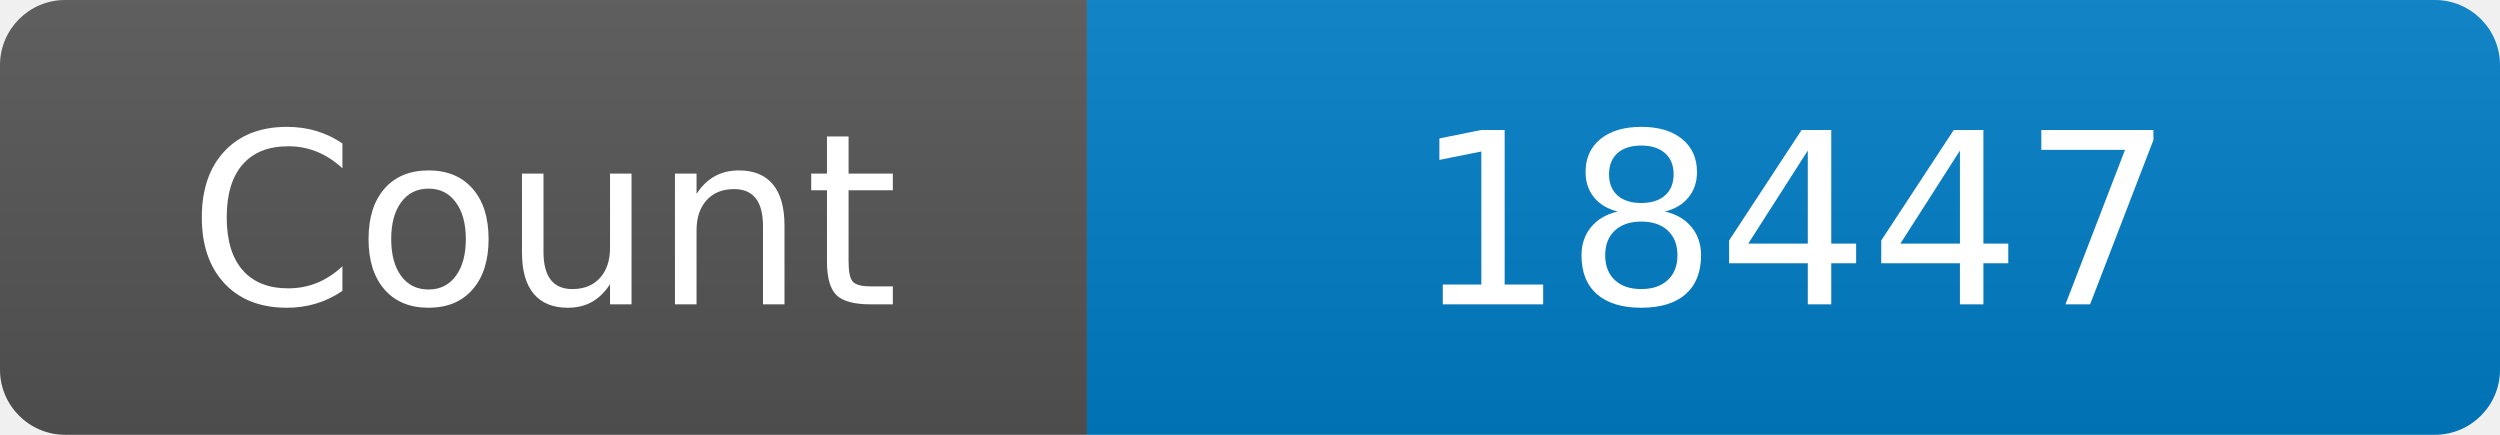
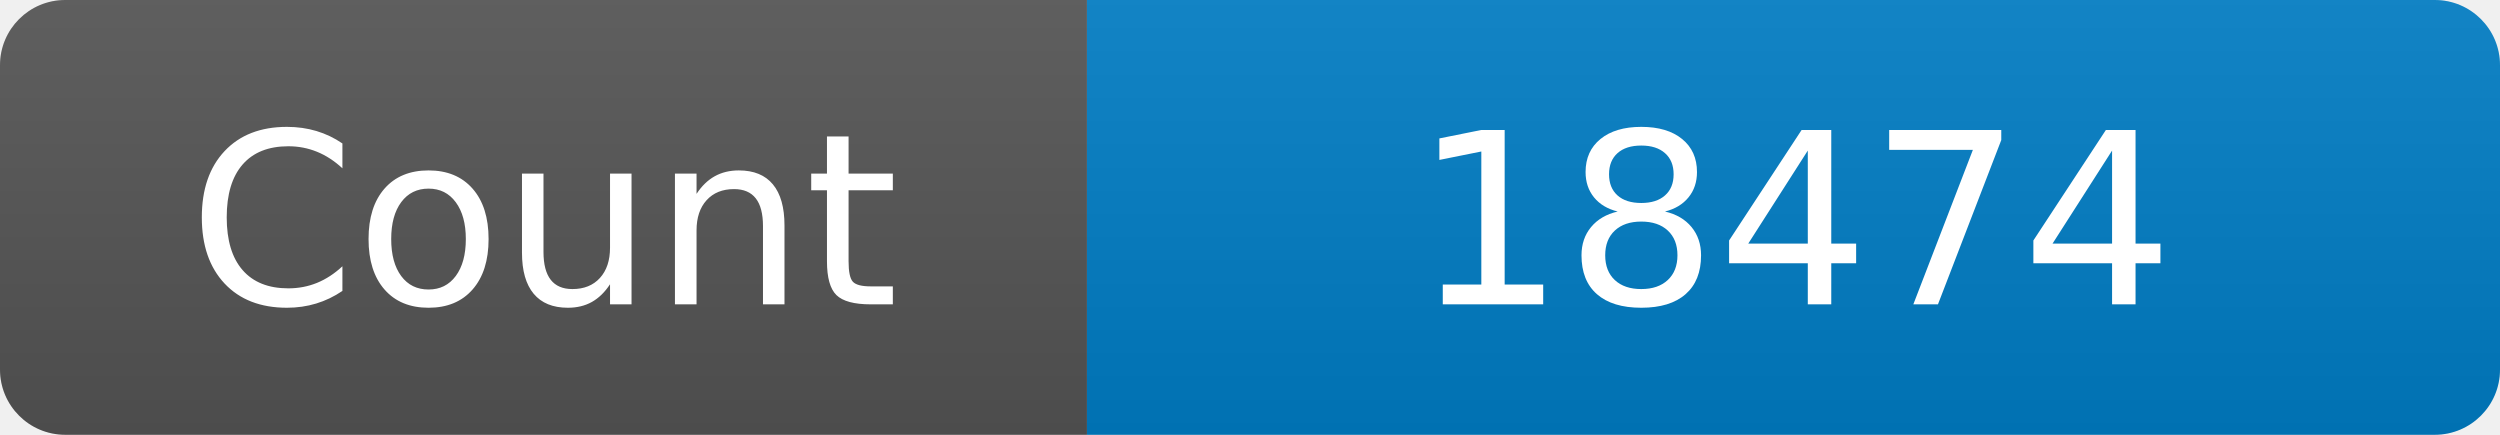
<svg xmlns="http://www.w3.org/2000/svg" width="115" height="20" role="img" aria-label="Maintained?: yes">
  <linearGradient id="s" x2="0" y2="100%">
    <stop offset="0" stop-color="#bbb" stop-opacity=".1" />
    <stop offset="1" stop-opacity=".1" />
  </linearGradient>
  <clipPath id="r">
    <rect width="115" height="20" rx="3" fill="#fff" />
  </clipPath>
  <g clip-path="url(#r)">
    <rect width="50" height="20" fill="#555" />
    <rect x="50" width="160" height="20" fill="#007ec6" />
    <rect width="115" height="20" fill="url(#s)" />
  </g>
  <g fill="#fff" text-anchor="middle" font-family="Verdana,Geneva,DejaVu Sans,sans-serif" font-size="110">
    <text x="250" y="140" transform="scale(.1)" fill="#fff">Count</text>
-     <text x="825" y="140" transform="scale(.1)" fill="#fff">18447</text>
+     <text x="825" y="140" transform="scale(.1)" fill="#fff">18474</text>
  </g>
</svg>
